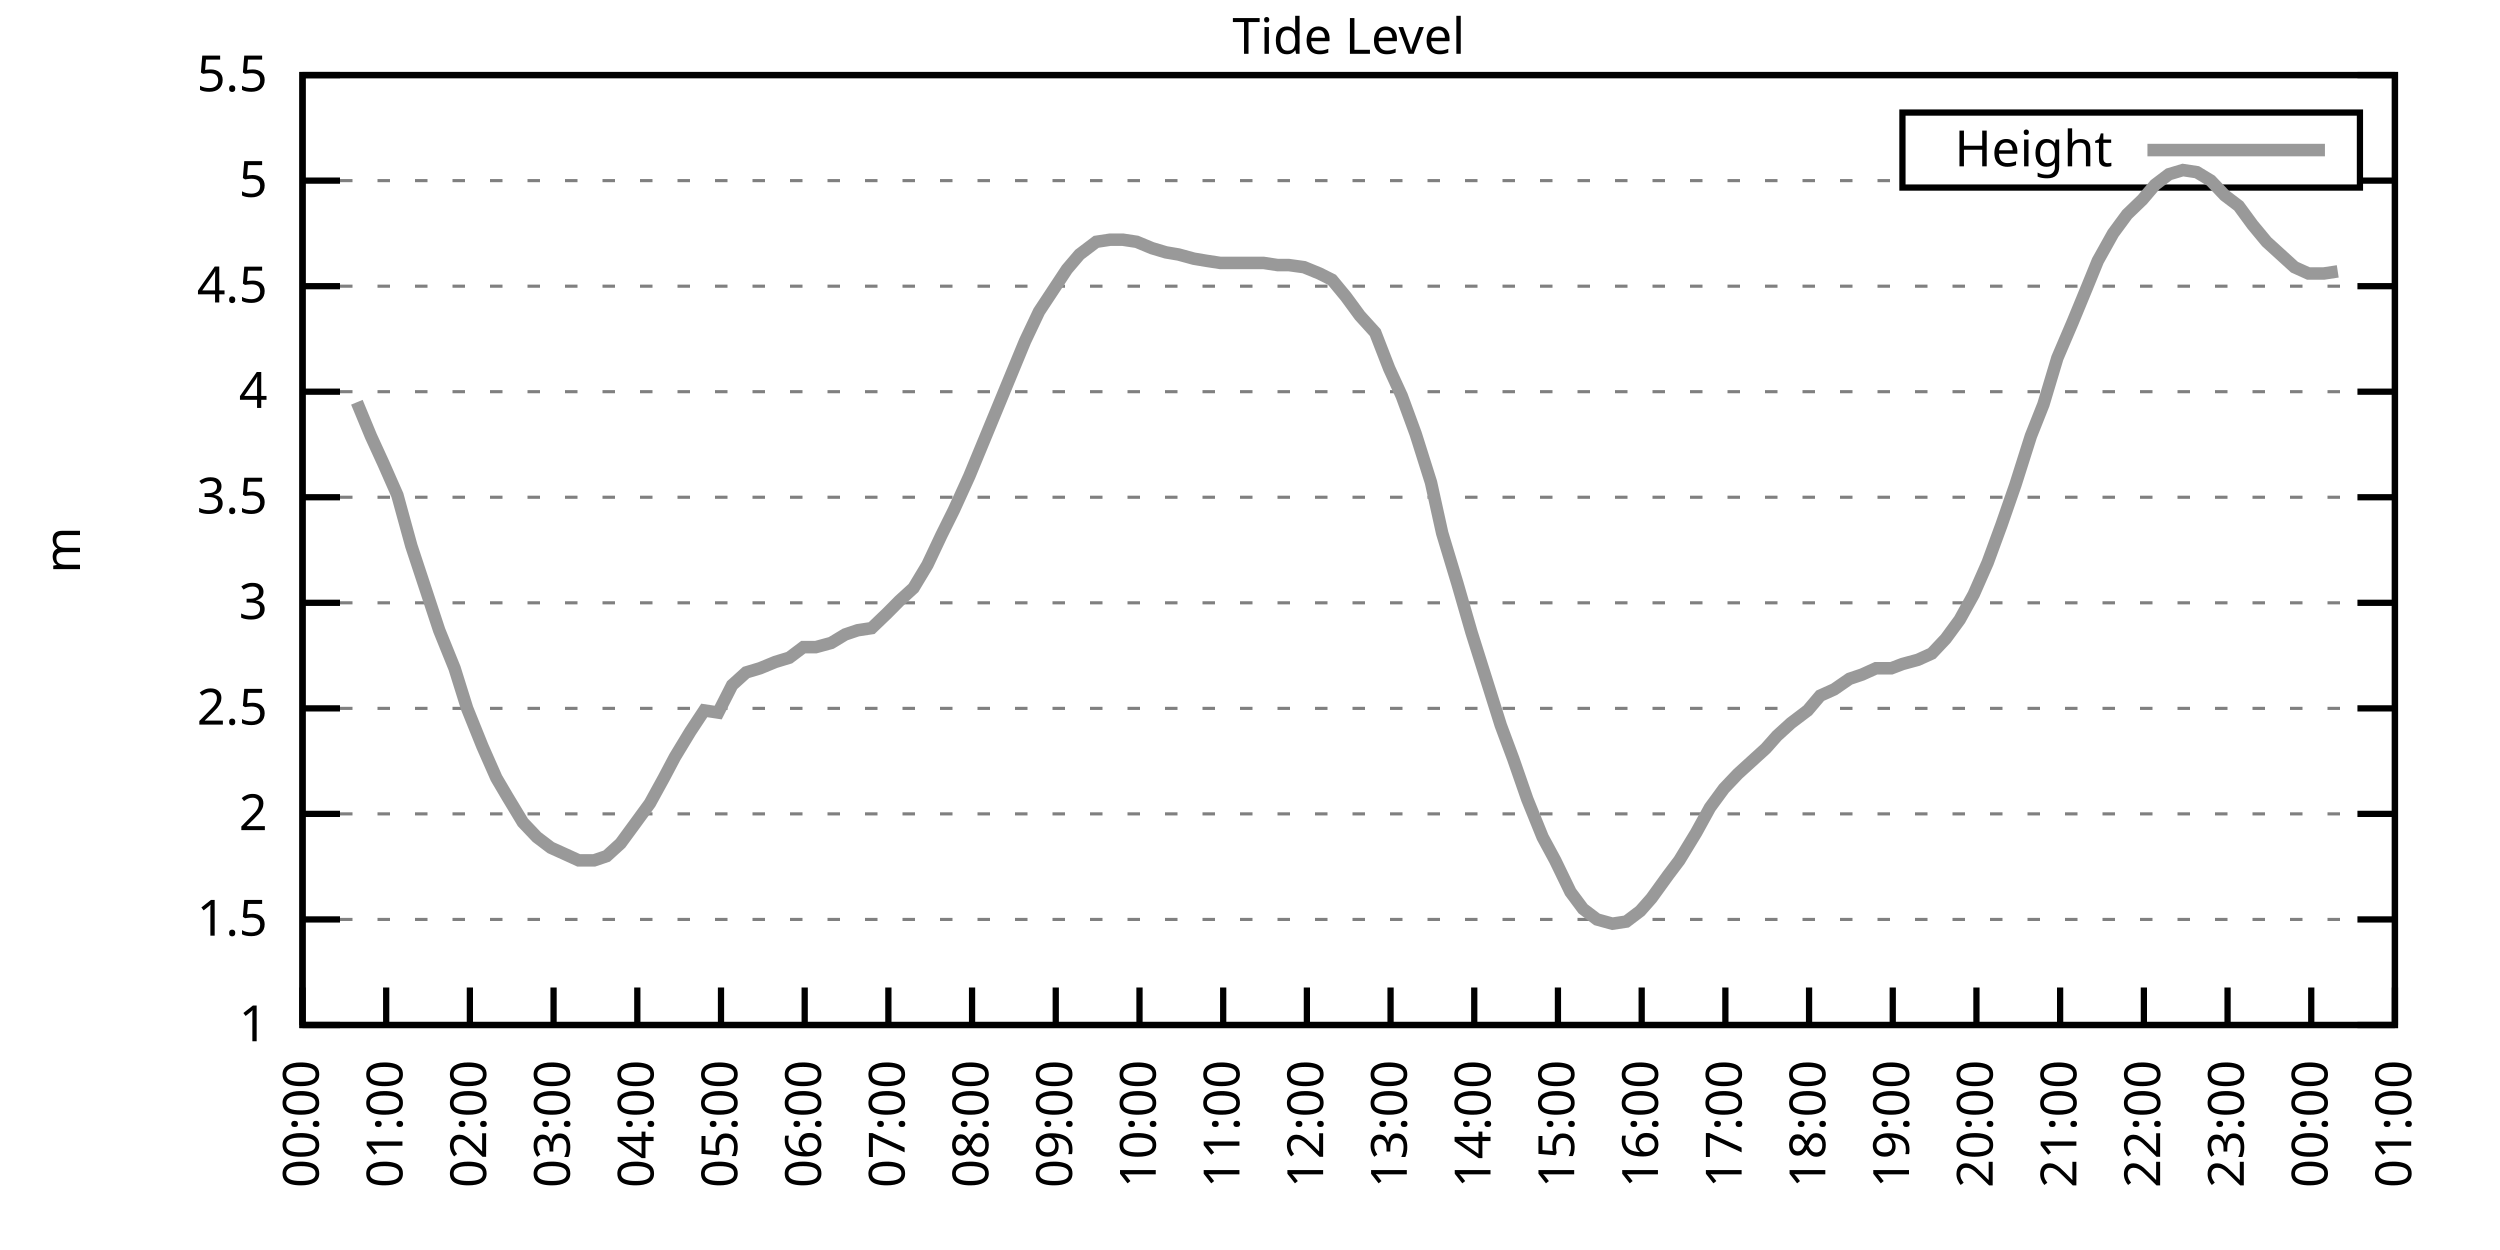
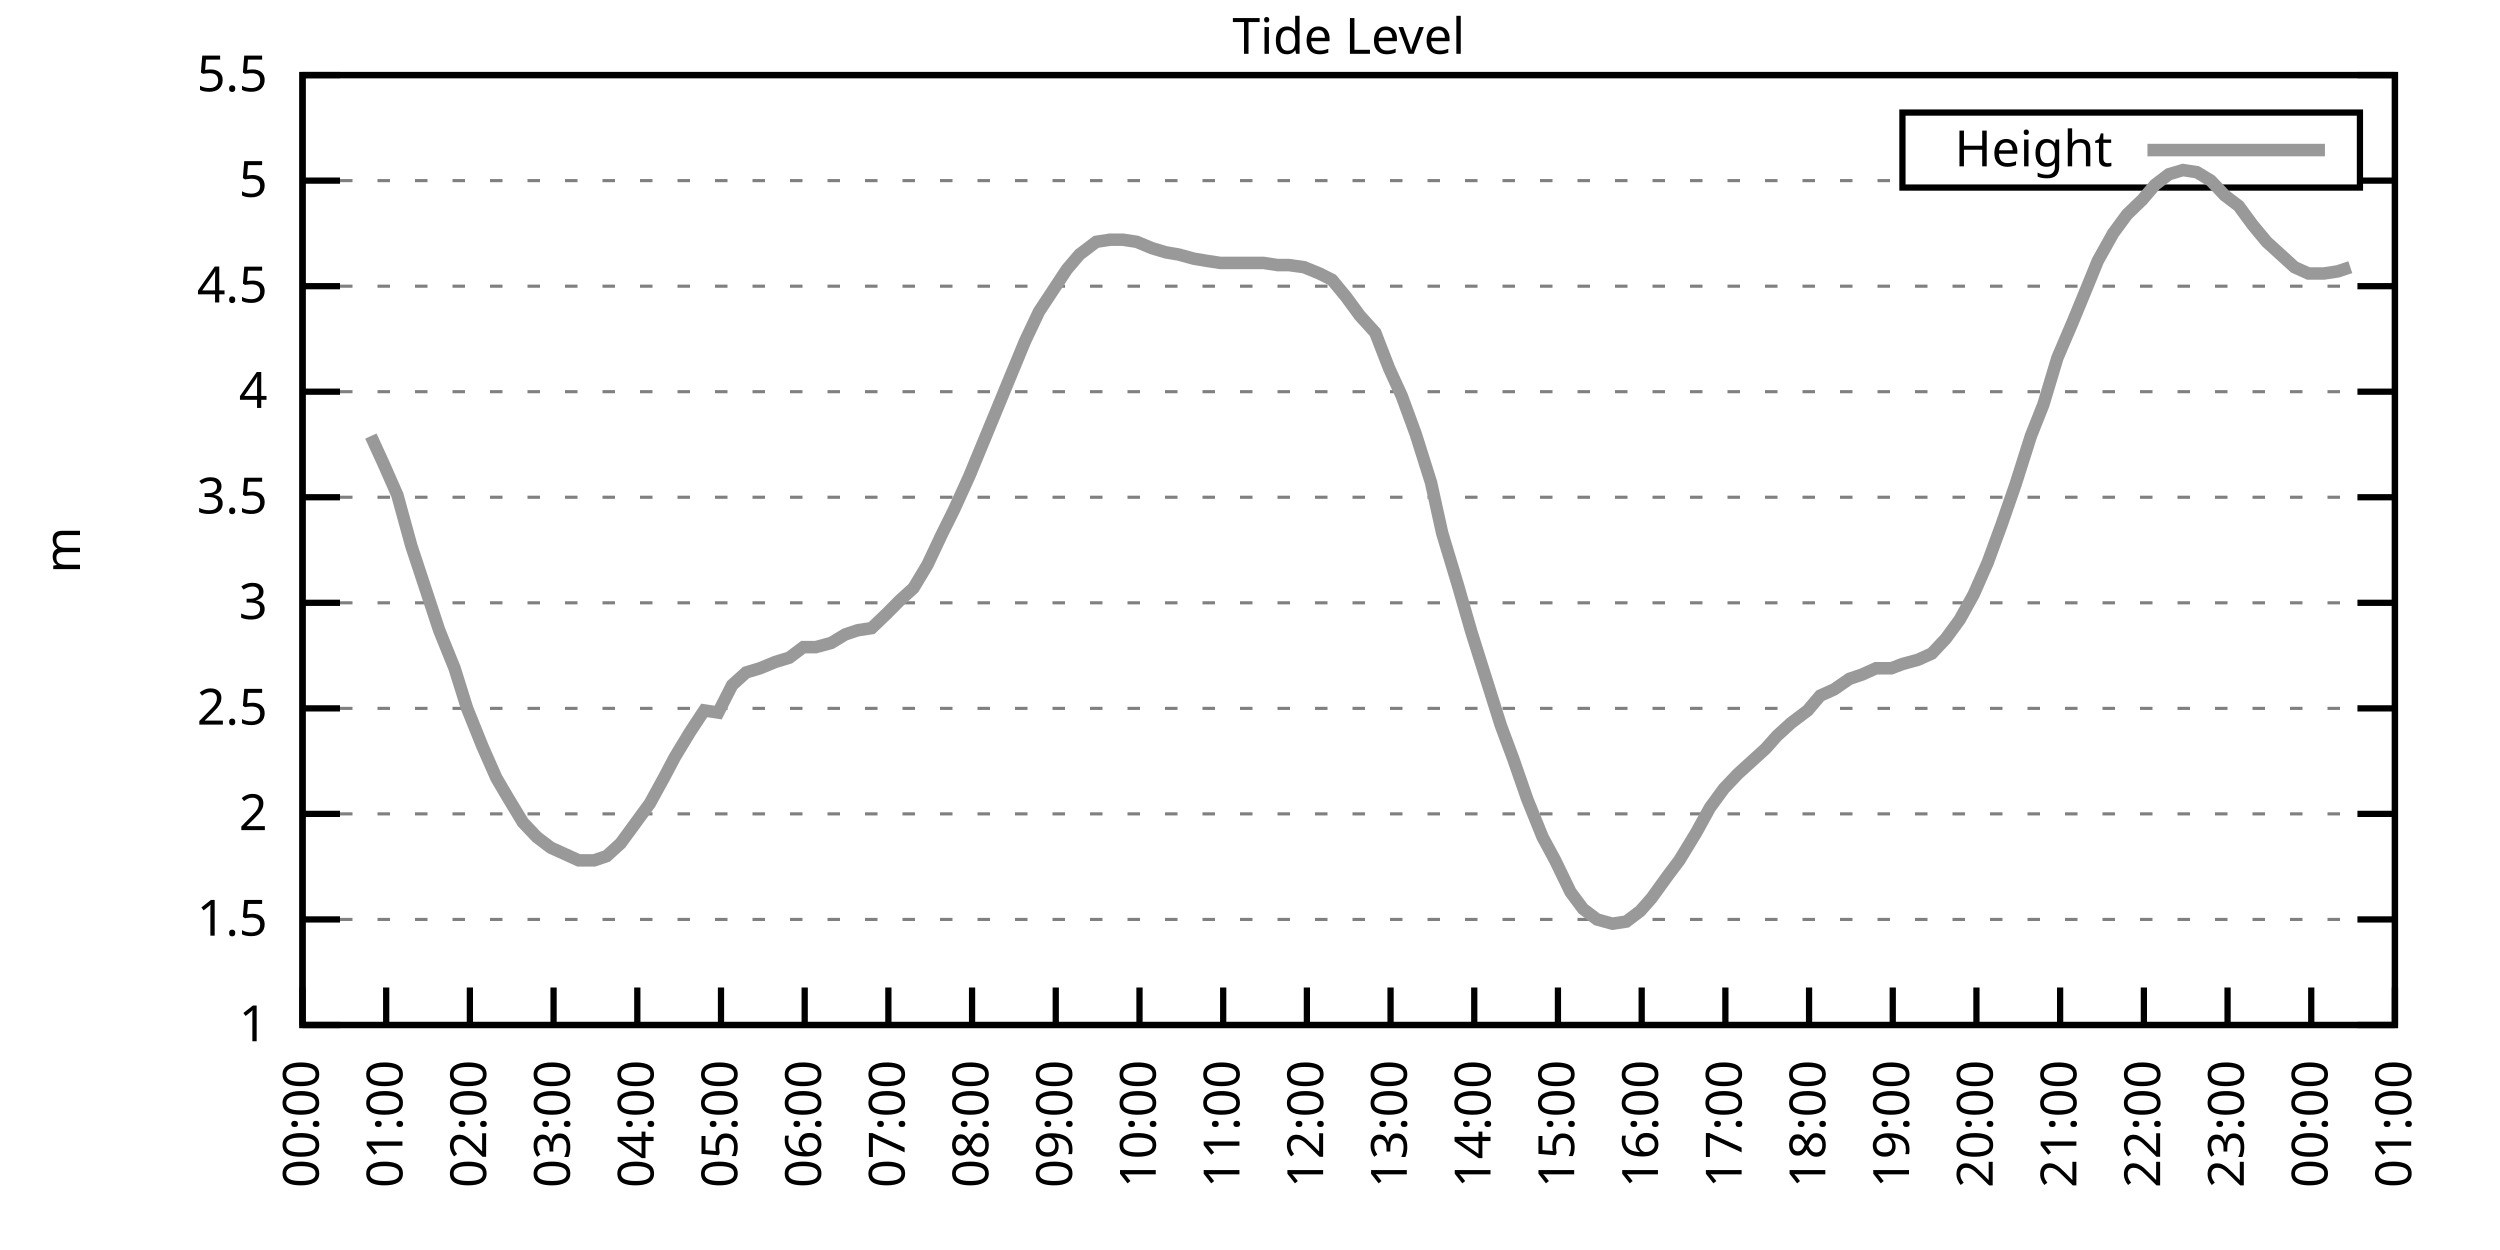
<svg xmlns="http://www.w3.org/2000/svg" xmlns:xlink="http://www.w3.org/1999/xlink" width="400" height="200" viewBox="0 0 400 200">
  <g id="gnuplot_canvas">
    <rect x="0" y="0" width="400" height="200" fill="none" />
    <defs>
      <circle id="gpDot" r="0.5" stroke-width="0.5" stroke="currentColor" />
      <path id="gpPt0" stroke-width="0.333" stroke="currentColor" d="M-1,0 h2 M0,-1 v2" />
      <path id="gpPt1" stroke-width="0.333" stroke="currentColor" d="M-1,-1 L1,1 M1,-1 L-1,1" />
      <path id="gpPt2" stroke-width="0.333" stroke="currentColor" d="M-1,0 L1,0 M0,-1 L0,1 M-1,-1 L1,1 M-1,1 L1,-1" />
      <rect id="gpPt3" stroke-width="0.333" stroke="currentColor" x="-1" y="-1" width="2" height="2" />
      <rect id="gpPt4" stroke-width="0.333" stroke="currentColor" fill="currentColor" x="-1" y="-1" width="2" height="2" />
      <circle id="gpPt5" stroke-width="0.333" stroke="currentColor" cx="0" cy="0" r="1" />
      <use xlink:href="#gpPt5" id="gpPt6" fill="currentColor" stroke="none" />
      <path id="gpPt7" stroke-width="0.333" stroke="currentColor" d="M0,-1.33 L-1.33,0.67 L1.33,0.67 z" />
      <use xlink:href="#gpPt7" id="gpPt8" fill="currentColor" stroke="none" />
      <use xlink:href="#gpPt7" id="gpPt9" stroke="currentColor" transform="rotate(180)" />
      <use xlink:href="#gpPt9" id="gpPt10" fill="currentColor" stroke="none" />
      <use xlink:href="#gpPt3" id="gpPt11" stroke="currentColor" transform="rotate(45)" />
      <use xlink:href="#gpPt11" id="gpPt12" fill="currentColor" stroke="none" />
      <path id="gpPt13" stroke-width="0.333" stroke="currentColor" d="M0,1.330 L1.265,0.411 L0.782,-1.067 L-0.782,-1.076 L-1.265,0.411 z" />
      <use xlink:href="#gpPt13" id="gpPt14" fill="currentColor" stroke="none" />
      <filter id="textbox" filterUnits="objectBoundingBox" x="0" y="0" height="1" width="1">
        <feFlood flood-color="white" flood-opacity="1" result="bgnd" />
        <feComposite in="SourceGraphic" in2="bgnd" operator="atop" />
      </filter>
      <filter id="greybox" filterUnits="objectBoundingBox" x="0" y="0" height="1" width="1">
        <feFlood flood-color="lightgrey" flood-opacity="1" result="grey" />
        <feComposite in="SourceGraphic" in2="grey" operator="atop" />
      </filter>
    </defs>
    <g fill="none" color="white" stroke="currentColor" stroke-width="1.00" stroke-linecap="butt" stroke-linejoin="miter">
</g>
    <g fill="none" color="black" stroke="currentColor" stroke-width="1.00" stroke-linecap="butt" stroke-linejoin="miter">
      <g stroke="none" shape-rendering="crispEdges">
        <polygon fill="rgb(255, 255, 255)" points="48.40,164.00 383.18,164.00 383.18,12.02 48.40,12.02 " />
      </g>
    </g>
    <g fill="none" color="black" stroke="currentColor" stroke-width="1.00" stroke-linecap="butt" stroke-linejoin="miter">
</g>
    <g fill="none" color="black" stroke="black" stroke-width="0.50" stroke-linecap="butt" stroke-linejoin="miter">
</g>
    <g fill="none" color="gray" stroke="currentColor" stroke-width="0.50" stroke-linecap="butt" stroke-linejoin="miter">
      <path stroke="gray" stroke-dasharray="2,4" class="gridline" d="M48.40,164.00 L383.19,164.00  " />
    </g>
    <g fill="none" color="gray" stroke="gray" stroke-width="1.00" stroke-linecap="butt" stroke-linejoin="miter">
</g>
    <g fill="none" color="black" stroke="currentColor" stroke-width="1.00" stroke-linecap="butt" stroke-linejoin="miter">
      <path stroke="black" d="M48.40,164.00 L54.40,164.00 M383.19,164.00 L377.19,164.00  " />
      <g transform="translate(42.80,166.60)" stroke="none" fill="black" font-family="Sans" font-size="8.00" text-anchor="end">
        <text>
          <tspan font-family="Sans"> 1</tspan>
        </text>
      </g>
    </g>
    <g fill="none" color="black" stroke="currentColor" stroke-width="1.00" stroke-linecap="butt" stroke-linejoin="miter">
</g>
    <g fill="none" color="black" stroke="black" stroke-width="0.50" stroke-linecap="butt" stroke-linejoin="miter">
</g>
    <g fill="none" color="gray" stroke="currentColor" stroke-width="0.50" stroke-linecap="butt" stroke-linejoin="miter">
      <path stroke="gray" stroke-dasharray="2,4" class="gridline" d="M48.40,147.11 L383.19,147.11  " />
    </g>
    <g fill="none" color="gray" stroke="gray" stroke-width="1.00" stroke-linecap="butt" stroke-linejoin="miter">
</g>
    <g fill="none" color="black" stroke="currentColor" stroke-width="1.00" stroke-linecap="butt" stroke-linejoin="miter">
      <path stroke="black" d="M48.40,147.11 L54.40,147.11 M383.19,147.11 L377.19,147.11  " />
      <g transform="translate(42.80,149.71)" stroke="none" fill="black" font-family="Sans" font-size="8.00" text-anchor="end">
        <text>
          <tspan font-family="Sans"> 1.5</tspan>
        </text>
      </g>
    </g>
    <g fill="none" color="black" stroke="currentColor" stroke-width="1.00" stroke-linecap="butt" stroke-linejoin="miter">
</g>
    <g fill="none" color="black" stroke="black" stroke-width="0.50" stroke-linecap="butt" stroke-linejoin="miter">
</g>
    <g fill="none" color="gray" stroke="currentColor" stroke-width="0.50" stroke-linecap="butt" stroke-linejoin="miter">
      <path stroke="gray" stroke-dasharray="2,4" class="gridline" d="M48.40,130.22 L383.19,130.22  " />
    </g>
    <g fill="none" color="gray" stroke="gray" stroke-width="1.00" stroke-linecap="butt" stroke-linejoin="miter">
</g>
    <g fill="none" color="black" stroke="currentColor" stroke-width="1.00" stroke-linecap="butt" stroke-linejoin="miter">
      <path stroke="black" d="M48.40,130.22 L54.40,130.22 M383.19,130.22 L377.19,130.22  " />
      <g transform="translate(42.80,132.82)" stroke="none" fill="black" font-family="Sans" font-size="8.00" text-anchor="end">
        <text>
          <tspan font-family="Sans"> 2</tspan>
        </text>
      </g>
    </g>
    <g fill="none" color="black" stroke="currentColor" stroke-width="1.00" stroke-linecap="butt" stroke-linejoin="miter">
</g>
    <g fill="none" color="black" stroke="black" stroke-width="0.50" stroke-linecap="butt" stroke-linejoin="miter">
</g>
    <g fill="none" color="gray" stroke="currentColor" stroke-width="0.50" stroke-linecap="butt" stroke-linejoin="miter">
      <path stroke="gray" stroke-dasharray="2,4" class="gridline" d="M48.40,113.34 L383.19,113.34  " />
    </g>
    <g fill="none" color="gray" stroke="gray" stroke-width="1.00" stroke-linecap="butt" stroke-linejoin="miter">
</g>
    <g fill="none" color="black" stroke="currentColor" stroke-width="1.00" stroke-linecap="butt" stroke-linejoin="miter">
      <path stroke="black" d="M48.40,113.34 L54.40,113.34 M383.19,113.34 L377.19,113.34  " />
      <g transform="translate(42.80,115.94)" stroke="none" fill="black" font-family="Sans" font-size="8.00" text-anchor="end">
        <text>
          <tspan font-family="Sans"> 2.5</tspan>
        </text>
      </g>
    </g>
    <g fill="none" color="black" stroke="currentColor" stroke-width="1.00" stroke-linecap="butt" stroke-linejoin="miter">
</g>
    <g fill="none" color="black" stroke="black" stroke-width="0.50" stroke-linecap="butt" stroke-linejoin="miter">
</g>
    <g fill="none" color="gray" stroke="currentColor" stroke-width="0.50" stroke-linecap="butt" stroke-linejoin="miter">
      <path stroke="gray" stroke-dasharray="2,4" class="gridline" d="M48.40,96.45 L383.19,96.45  " />
    </g>
    <g fill="none" color="gray" stroke="gray" stroke-width="1.00" stroke-linecap="butt" stroke-linejoin="miter">
</g>
    <g fill="none" color="black" stroke="currentColor" stroke-width="1.00" stroke-linecap="butt" stroke-linejoin="miter">
      <path stroke="black" d="M48.40,96.45 L54.40,96.45 M383.19,96.45 L377.19,96.45  " />
      <g transform="translate(42.80,99.05)" stroke="none" fill="black" font-family="Sans" font-size="8.00" text-anchor="end">
        <text>
          <tspan font-family="Sans"> 3</tspan>
        </text>
      </g>
    </g>
    <g fill="none" color="black" stroke="currentColor" stroke-width="1.00" stroke-linecap="butt" stroke-linejoin="miter">
</g>
    <g fill="none" color="black" stroke="black" stroke-width="0.50" stroke-linecap="butt" stroke-linejoin="miter">
</g>
    <g fill="none" color="gray" stroke="currentColor" stroke-width="0.50" stroke-linecap="butt" stroke-linejoin="miter">
      <path stroke="gray" stroke-dasharray="2,4" class="gridline" d="M48.40,79.56 L383.19,79.56  " />
    </g>
    <g fill="none" color="gray" stroke="gray" stroke-width="1.00" stroke-linecap="butt" stroke-linejoin="miter">
</g>
    <g fill="none" color="black" stroke="currentColor" stroke-width="1.00" stroke-linecap="butt" stroke-linejoin="miter">
      <path stroke="black" d="M48.40,79.56 L54.40,79.56 M383.19,79.56 L377.19,79.56  " />
      <g transform="translate(42.80,82.16)" stroke="none" fill="black" font-family="Sans" font-size="8.00" text-anchor="end">
        <text>
          <tspan font-family="Sans"> 3.5</tspan>
        </text>
      </g>
    </g>
    <g fill="none" color="black" stroke="currentColor" stroke-width="1.00" stroke-linecap="butt" stroke-linejoin="miter">
</g>
    <g fill="none" color="black" stroke="black" stroke-width="0.50" stroke-linecap="butt" stroke-linejoin="miter">
</g>
    <g fill="none" color="gray" stroke="currentColor" stroke-width="0.50" stroke-linecap="butt" stroke-linejoin="miter">
      <path stroke="gray" stroke-dasharray="2,4" class="gridline" d="M48.40,62.67 L383.19,62.67  " />
    </g>
    <g fill="none" color="gray" stroke="gray" stroke-width="1.00" stroke-linecap="butt" stroke-linejoin="miter">
</g>
    <g fill="none" color="black" stroke="currentColor" stroke-width="1.00" stroke-linecap="butt" stroke-linejoin="miter">
      <path stroke="black" d="M48.40,62.67 L54.40,62.67 M383.19,62.67 L377.19,62.67  " />
      <g transform="translate(42.80,65.27)" stroke="none" fill="black" font-family="Sans" font-size="8.00" text-anchor="end">
        <text>
          <tspan font-family="Sans"> 4</tspan>
        </text>
      </g>
    </g>
    <g fill="none" color="black" stroke="currentColor" stroke-width="1.00" stroke-linecap="butt" stroke-linejoin="miter">
</g>
    <g fill="none" color="black" stroke="black" stroke-width="0.50" stroke-linecap="butt" stroke-linejoin="miter">
</g>
    <g fill="none" color="gray" stroke="currentColor" stroke-width="0.50" stroke-linecap="butt" stroke-linejoin="miter">
      <path stroke="gray" stroke-dasharray="2,4" class="gridline" d="M48.40,45.79 L383.19,45.79  " />
    </g>
    <g fill="none" color="gray" stroke="gray" stroke-width="1.00" stroke-linecap="butt" stroke-linejoin="miter">
</g>
    <g fill="none" color="black" stroke="currentColor" stroke-width="1.00" stroke-linecap="butt" stroke-linejoin="miter">
      <path stroke="black" d="M48.40,45.79 L54.40,45.79 M383.19,45.79 L377.19,45.79  " />
      <g transform="translate(42.80,48.39)" stroke="none" fill="black" font-family="Sans" font-size="8.00" text-anchor="end">
        <text>
          <tspan font-family="Sans"> 4.5</tspan>
        </text>
      </g>
    </g>
    <g fill="none" color="black" stroke="currentColor" stroke-width="1.00" stroke-linecap="butt" stroke-linejoin="miter">
</g>
    <g fill="none" color="black" stroke="black" stroke-width="0.50" stroke-linecap="butt" stroke-linejoin="miter">
</g>
    <g fill="none" color="gray" stroke="currentColor" stroke-width="0.50" stroke-linecap="butt" stroke-linejoin="miter">
      <path stroke="gray" stroke-dasharray="2,4" class="gridline" d="M48.40,28.90 L304.39,28.90 M377.59,28.90 L383.19,28.90  " />
    </g>
    <g fill="none" color="gray" stroke="gray" stroke-width="1.00" stroke-linecap="butt" stroke-linejoin="miter">
</g>
    <g fill="none" color="black" stroke="currentColor" stroke-width="1.00" stroke-linecap="butt" stroke-linejoin="miter">
      <path stroke="black" d="M48.40,28.90 L54.40,28.90 M383.19,28.90 L377.19,28.90  " />
      <g transform="translate(42.80,31.50)" stroke="none" fill="black" font-family="Sans" font-size="8.00" text-anchor="end">
        <text>
          <tspan font-family="Sans"> 5</tspan>
        </text>
      </g>
    </g>
    <g fill="none" color="black" stroke="currentColor" stroke-width="1.00" stroke-linecap="butt" stroke-linejoin="miter">
</g>
    <g fill="none" color="black" stroke="black" stroke-width="0.50" stroke-linecap="butt" stroke-linejoin="miter">
</g>
    <g fill="none" color="gray" stroke="currentColor" stroke-width="0.50" stroke-linecap="butt" stroke-linejoin="miter">
      <path stroke="gray" stroke-dasharray="2,4" class="gridline" d="M48.40,12.01 L383.19,12.01  " />
    </g>
    <g fill="none" color="gray" stroke="gray" stroke-width="1.00" stroke-linecap="butt" stroke-linejoin="miter">
</g>
    <g fill="none" color="black" stroke="currentColor" stroke-width="1.00" stroke-linecap="butt" stroke-linejoin="miter">
      <path stroke="black" d="M48.40,12.01 L54.40,12.01 M383.19,12.01 L377.19,12.01  " />
      <g transform="translate(42.80,14.61)" stroke="none" fill="black" font-family="Sans" font-size="8.00" text-anchor="end">
        <text>
          <tspan font-family="Sans"> 5.5</tspan>
        </text>
      </g>
    </g>
    <g fill="none" color="black" stroke="currentColor" stroke-width="1.00" stroke-linecap="butt" stroke-linejoin="miter">
      <path stroke="black" d="M48.40,164.00 L48.40,158.00  " />
      <g transform="translate(51.00,169.60) rotate(270.00)" stroke="none" fill="black" font-family="Sans" font-size="8.00" text-anchor="end">
        <text>
          <tspan font-family="Sans">00:00</tspan>
        </text>
      </g>
    </g>
    <g fill="none" color="black" stroke="currentColor" stroke-width="1.00" stroke-linecap="butt" stroke-linejoin="miter">
      <path stroke="black" d="M61.79,164.00 L61.79,158.00  " />
      <g transform="translate(64.39,169.60) rotate(270.00)" stroke="none" fill="black" font-family="Sans" font-size="8.00" text-anchor="end">
        <text>
          <tspan font-family="Sans">01:00</tspan>
        </text>
      </g>
    </g>
    <g fill="none" color="black" stroke="currentColor" stroke-width="1.00" stroke-linecap="butt" stroke-linejoin="miter">
      <path stroke="black" d="M75.18,164.00 L75.18,158.00  " />
      <g transform="translate(77.78,169.60) rotate(270.00)" stroke="none" fill="black" font-family="Sans" font-size="8.00" text-anchor="end">
        <text>
          <tspan font-family="Sans">02:00</tspan>
        </text>
      </g>
    </g>
    <g fill="none" color="black" stroke="currentColor" stroke-width="1.00" stroke-linecap="butt" stroke-linejoin="miter">
      <path stroke="black" d="M88.57,164.00 L88.57,158.00  " />
      <g transform="translate(91.17,169.60) rotate(270.00)" stroke="none" fill="black" font-family="Sans" font-size="8.00" text-anchor="end">
        <text>
          <tspan font-family="Sans">03:00</tspan>
        </text>
      </g>
    </g>
    <g fill="none" color="black" stroke="currentColor" stroke-width="1.00" stroke-linecap="butt" stroke-linejoin="miter">
      <path stroke="black" d="M101.97,164.00 L101.97,158.00  " />
      <g transform="translate(104.57,169.60) rotate(270.00)" stroke="none" fill="black" font-family="Sans" font-size="8.00" text-anchor="end">
        <text>
          <tspan font-family="Sans">04:00</tspan>
        </text>
      </g>
    </g>
    <g fill="none" color="black" stroke="currentColor" stroke-width="1.00" stroke-linecap="butt" stroke-linejoin="miter">
      <path stroke="black" d="M115.36,164.00 L115.36,158.00  " />
      <g transform="translate(117.96,169.60) rotate(270.00)" stroke="none" fill="black" font-family="Sans" font-size="8.00" text-anchor="end">
        <text>
          <tspan font-family="Sans">05:00</tspan>
        </text>
      </g>
    </g>
    <g fill="none" color="black" stroke="currentColor" stroke-width="1.00" stroke-linecap="butt" stroke-linejoin="miter">
      <path stroke="black" d="M128.75,164.00 L128.75,158.00  " />
      <g transform="translate(131.35,169.60) rotate(270.00)" stroke="none" fill="black" font-family="Sans" font-size="8.00" text-anchor="end">
        <text>
          <tspan font-family="Sans">06:00</tspan>
        </text>
      </g>
    </g>
    <g fill="none" color="black" stroke="currentColor" stroke-width="1.00" stroke-linecap="butt" stroke-linejoin="miter">
      <path stroke="black" d="M142.14,164.00 L142.14,158.00  " />
      <g transform="translate(144.74,169.60) rotate(270.00)" stroke="none" fill="black" font-family="Sans" font-size="8.00" text-anchor="end">
        <text>
          <tspan font-family="Sans">07:00</tspan>
        </text>
      </g>
    </g>
    <g fill="none" color="black" stroke="currentColor" stroke-width="1.00" stroke-linecap="butt" stroke-linejoin="miter">
      <path stroke="black" d="M155.53,164.00 L155.53,158.00  " />
      <g transform="translate(158.13,169.60) rotate(270.00)" stroke="none" fill="black" font-family="Sans" font-size="8.00" text-anchor="end">
        <text>
          <tspan font-family="Sans">08:00</tspan>
        </text>
      </g>
    </g>
    <g fill="none" color="black" stroke="currentColor" stroke-width="1.00" stroke-linecap="butt" stroke-linejoin="miter">
      <path stroke="black" d="M168.92,164.00 L168.92,158.00  " />
      <g transform="translate(171.52,169.60) rotate(270.00)" stroke="none" fill="black" font-family="Sans" font-size="8.00" text-anchor="end">
        <text>
          <tspan font-family="Sans">09:00</tspan>
        </text>
      </g>
    </g>
    <g fill="none" color="black" stroke="currentColor" stroke-width="1.00" stroke-linecap="butt" stroke-linejoin="miter">
      <path stroke="black" d="M182.32,164.00 L182.32,158.00  " />
      <g transform="translate(184.92,169.60) rotate(270.00)" stroke="none" fill="black" font-family="Sans" font-size="8.00" text-anchor="end">
        <text>
          <tspan font-family="Sans">10:00</tspan>
        </text>
      </g>
    </g>
    <g fill="none" color="black" stroke="currentColor" stroke-width="1.00" stroke-linecap="butt" stroke-linejoin="miter">
      <path stroke="black" d="M195.71,164.00 L195.71,158.00  " />
      <g transform="translate(198.31,169.60) rotate(270.00)" stroke="none" fill="black" font-family="Sans" font-size="8.00" text-anchor="end">
        <text>
          <tspan font-family="Sans">11:00</tspan>
        </text>
      </g>
    </g>
    <g fill="none" color="black" stroke="currentColor" stroke-width="1.00" stroke-linecap="butt" stroke-linejoin="miter">
      <path stroke="black" d="M209.10,164.00 L209.10,158.00  " />
      <g transform="translate(211.70,169.60) rotate(270.00)" stroke="none" fill="black" font-family="Sans" font-size="8.00" text-anchor="end">
        <text>
          <tspan font-family="Sans">12:00</tspan>
        </text>
      </g>
    </g>
    <g fill="none" color="black" stroke="currentColor" stroke-width="1.00" stroke-linecap="butt" stroke-linejoin="miter">
      <path stroke="black" d="M222.49,164.00 L222.49,158.00  " />
      <g transform="translate(225.09,169.60) rotate(270.00)" stroke="none" fill="black" font-family="Sans" font-size="8.00" text-anchor="end">
        <text>
          <tspan font-family="Sans">13:00</tspan>
        </text>
      </g>
    </g>
    <g fill="none" color="black" stroke="currentColor" stroke-width="1.00" stroke-linecap="butt" stroke-linejoin="miter">
      <path stroke="black" d="M235.88,164.00 L235.88,158.00  " />
      <g transform="translate(238.48,169.60) rotate(270.00)" stroke="none" fill="black" font-family="Sans" font-size="8.00" text-anchor="end">
        <text>
          <tspan font-family="Sans">14:00</tspan>
        </text>
      </g>
    </g>
    <g fill="none" color="black" stroke="currentColor" stroke-width="1.00" stroke-linecap="butt" stroke-linejoin="miter">
      <path stroke="black" d="M249.27,164.00 L249.27,158.00  " />
      <g transform="translate(251.87,169.60) rotate(270.00)" stroke="none" fill="black" font-family="Sans" font-size="8.00" text-anchor="end">
        <text>
          <tspan font-family="Sans">15:00</tspan>
        </text>
      </g>
    </g>
    <g fill="none" color="black" stroke="currentColor" stroke-width="1.00" stroke-linecap="butt" stroke-linejoin="miter">
      <path stroke="black" d="M262.67,164.00 L262.67,158.00  " />
      <g transform="translate(265.27,169.60) rotate(270.00)" stroke="none" fill="black" font-family="Sans" font-size="8.00" text-anchor="end">
        <text>
          <tspan font-family="Sans">16:00</tspan>
        </text>
      </g>
    </g>
    <g fill="none" color="black" stroke="currentColor" stroke-width="1.00" stroke-linecap="butt" stroke-linejoin="miter">
      <path stroke="black" d="M276.06,164.00 L276.06,158.00  " />
      <g transform="translate(278.66,169.60) rotate(270.00)" stroke="none" fill="black" font-family="Sans" font-size="8.00" text-anchor="end">
        <text>
          <tspan font-family="Sans">17:00</tspan>
        </text>
      </g>
    </g>
    <g fill="none" color="black" stroke="currentColor" stroke-width="1.00" stroke-linecap="butt" stroke-linejoin="miter">
      <path stroke="black" d="M289.45,164.00 L289.45,158.00  " />
      <g transform="translate(292.05,169.60) rotate(270.00)" stroke="none" fill="black" font-family="Sans" font-size="8.00" text-anchor="end">
        <text>
          <tspan font-family="Sans">18:00</tspan>
        </text>
      </g>
    </g>
    <g fill="none" color="black" stroke="currentColor" stroke-width="1.00" stroke-linecap="butt" stroke-linejoin="miter">
      <path stroke="black" d="M302.84,164.00 L302.84,158.00  " />
      <g transform="translate(305.44,169.60) rotate(270.00)" stroke="none" fill="black" font-family="Sans" font-size="8.00" text-anchor="end">
        <text>
          <tspan font-family="Sans">19:00</tspan>
        </text>
      </g>
    </g>
    <g fill="none" color="black" stroke="currentColor" stroke-width="1.00" stroke-linecap="butt" stroke-linejoin="miter">
      <path stroke="black" d="M316.23,164.00 L316.23,158.00  " />
      <g transform="translate(318.83,169.60) rotate(270.00)" stroke="none" fill="black" font-family="Sans" font-size="8.00" text-anchor="end">
        <text>
          <tspan font-family="Sans">20:00</tspan>
        </text>
      </g>
    </g>
    <g fill="none" color="black" stroke="currentColor" stroke-width="1.00" stroke-linecap="butt" stroke-linejoin="miter">
      <path stroke="black" d="M329.62,164.00 L329.62,158.00  " />
      <g transform="translate(332.22,169.60) rotate(270.00)" stroke="none" fill="black" font-family="Sans" font-size="8.00" text-anchor="end">
        <text>
          <tspan font-family="Sans">21:00</tspan>
        </text>
      </g>
    </g>
    <g fill="none" color="black" stroke="currentColor" stroke-width="1.00" stroke-linecap="butt" stroke-linejoin="miter">
      <path stroke="black" d="M343.02,164.00 L343.02,158.00  " />
      <g transform="translate(345.62,169.60) rotate(270.00)" stroke="none" fill="black" font-family="Sans" font-size="8.00" text-anchor="end">
        <text>
          <tspan font-family="Sans">22:00</tspan>
        </text>
      </g>
    </g>
    <g fill="none" color="black" stroke="currentColor" stroke-width="1.00" stroke-linecap="butt" stroke-linejoin="miter">
      <path stroke="black" d="M356.41,164.00 L356.41,158.00  " />
      <g transform="translate(359.01,169.60) rotate(270.00)" stroke="none" fill="black" font-family="Sans" font-size="8.00" text-anchor="end">
        <text>
          <tspan font-family="Sans">23:00</tspan>
        </text>
      </g>
    </g>
    <g fill="none" color="black" stroke="currentColor" stroke-width="1.00" stroke-linecap="butt" stroke-linejoin="miter">
      <path stroke="black" d="M369.80,164.00 L369.80,158.00  " />
      <g transform="translate(372.40,169.60) rotate(270.00)" stroke="none" fill="black" font-family="Sans" font-size="8.00" text-anchor="end">
        <text>
          <tspan font-family="Sans">00:00</tspan>
        </text>
      </g>
    </g>
    <g fill="none" color="black" stroke="currentColor" stroke-width="1.00" stroke-linecap="butt" stroke-linejoin="miter">
      <path stroke="black" d="M383.19,164.00 L383.19,158.00  " />
      <g transform="translate(385.79,169.60) rotate(270.00)" stroke="none" fill="black" font-family="Sans" font-size="8.00" text-anchor="end">
        <text>
          <tspan font-family="Sans">01:00</tspan>
        </text>
      </g>
    </g>
    <g fill="none" color="black" stroke="currentColor" stroke-width="1.00" stroke-linecap="butt" stroke-linejoin="miter">
</g>
    <g fill="none" color="black" stroke="currentColor" stroke-width="1.00" stroke-linecap="butt" stroke-linejoin="miter">
      <path stroke="black" d="M48.40,12.01 L48.40,164.00 L383.19,164.00 L383.19,12.01 L48.40,12.01 Z  " />
    </g>
    <g fill="none" color="black" stroke="currentColor" stroke-width="1.00" stroke-linecap="butt" stroke-linejoin="miter">
</g>
    <g fill="none" color="black" stroke="currentColor" stroke-width="1.00" stroke-linecap="butt" stroke-linejoin="miter">
      <path stroke="black" d="M304.39,30.01 L304.39,18.01 L377.59,18.01 L377.59,30.01 L304.39,30.01 Z  " />
    </g>
    <g id="Tide_level_plot_1">
      <g fill="none" color="white" stroke="black" stroke-width="2.00" stroke-linecap="butt" stroke-linejoin="miter">
</g>
      <g fill="none" color="black" stroke="currentColor" stroke-width="2.00" stroke-linecap="butt" stroke-linejoin="miter">
        <g transform="translate(337.99,26.61)" stroke="none" fill="black" font-family="Sans" font-size="8.00" text-anchor="end">
          <text>
            <tspan font-family="Sans">Height</tspan>
          </text>
        </g>
      </g>
      <g fill="none" color="black" stroke="currentColor" stroke-width="2.00" stroke-linecap="butt" stroke-linejoin="miter">
-         <path stroke="rgb(153, 153, 153)" d="M343.59,24.01 L371.99,24.01 M57.10,64.36 L59.34,69.77 L61.35,74.16 L63.58,79.22 L65.81,87.33 L68.04,94.08   L70.27,100.84 L72.73,106.92 L74.74,113.34 L77.19,119.42 L79.42,124.48 L81.21,127.52 L83.66,131.58 L85.90,133.94   L88.13,135.63 L90.36,136.64 L92.59,137.66 L95.05,137.66 L97.06,136.98 L99.29,134.95 L101.52,131.91 L103.98,128.54   L106.21,124.48 L107.99,121.11 L110.45,117.05 L112.68,113.67 L114.91,114.01 L117.14,109.62 L119.38,107.59 L121.61,106.92   L124.06,105.91 L126.29,105.23 L128.53,103.54 L130.54,103.54 L132.99,102.87 L135.22,101.52 L137.23,100.84 L139.46,100.50   L141.92,98.14 L143.93,96.11 L146.16,94.08 L148.39,90.37 L150.62,85.64 L152.63,81.59 L155.09,76.18 L157.32,70.78   L159.55,65.38 L161.78,59.97 L164.01,54.57 L166.25,49.84 L168.48,46.46 L170.71,43.08 L172.72,40.72 L175.40,38.69   L177.63,38.35 L179.64,38.35 L181.87,38.69 L184.32,39.71 L186.56,40.38 L188.57,40.72 L191.02,41.39 L193.03,41.73   L195.26,42.07 L197.49,42.07 L199.73,42.07 L202.18,42.07 L204.41,42.41 L206.20,42.41 L208.65,42.75 L211.11,43.76   L213.12,44.77 L215.35,47.47 L217.58,50.51 L220.04,53.22 L222.27,58.96 L224.28,63.35 L226.51,69.43 L228.96,77.20   L230.75,85.30 L233.20,93.41 L235.44,101.18 L237.89,108.95 L240.12,116.04 L242.13,121.44 L244.36,127.86 L246.82,133.94   L248.83,137.66 L251.28,142.72 L253.29,145.42 L255.52,147.11 L257.98,147.79 L260.21,147.45 L262.44,145.76 L264.23,143.73   L266.91,140.02 L268.69,137.66 L271.37,133.26 L273.60,129.21 L275.83,126.17 L278.07,123.81 L280.30,121.78 L282.53,119.75   L284.32,117.73 L286.55,115.70 L289.23,113.67 L291.23,111.31 L293.47,110.30 L295.92,108.61 L297.93,107.93 L300.16,106.92   L302.62,106.92 L304.40,106.24 L306.86,105.57 L309.09,104.56 L311.32,102.19 L313.55,99.15 L315.79,95.10 L318.02,90.03   L320.25,83.95 L322.48,77.53 L324.94,69.77 L326.95,64.70 L329.18,57.27 L331.63,51.53 L333.86,46.12 L335.65,41.73   L338.10,37.34 L340.34,34.30 L342.79,31.94 L344.80,29.57 L347.03,27.88 L349.26,27.21 L351.50,27.55 L353.73,28.90   L355.96,31.26 L358.19,32.95 L360.42,35.99 L362.66,38.69 L364.89,40.72 L367.12,42.75 L369.35,43.76 L371.81,43.76   L374.04,43.42  " />
+         <path stroke="rgb(153, 153, 153)" d="M343.59,24.01 L371.99,24.01 M59.34,69.77 L61.35,74.16 L63.58,79.22 L65.81,87.33 L68.04,94.08 L70.27,100.84   L72.73,106.92 L74.74,113.34 L77.19,119.42 L79.42,124.48 L81.21,127.52 L83.66,131.58 L85.90,133.94 L88.13,135.63   L90.36,136.64 L92.59,137.66 L95.05,137.66 L97.06,136.98 L99.29,134.95 L101.52,131.91 L103.98,128.54 L106.21,124.48   L107.99,121.11 L110.45,117.05 L112.68,113.67 L114.91,114.01 L117.14,109.62 L119.38,107.59 L121.61,106.92 L124.06,105.91   L126.29,105.23 L128.53,103.54 L130.54,103.54 L132.99,102.87 L135.22,101.52 L137.23,100.84 L139.46,100.50 L141.92,98.14   L143.93,96.11 L146.16,94.08 L148.39,90.37 L150.62,85.64 L152.63,81.59 L155.09,76.18 L157.32,70.78 L159.55,65.38   L161.78,59.97 L164.01,54.57 L166.25,49.84 L168.48,46.46 L170.71,43.08 L172.72,40.72 L175.40,38.69 L177.63,38.35   L179.64,38.35 L181.87,38.69 L184.32,39.71 L186.56,40.38 L188.57,40.72 L191.02,41.39 L193.03,41.73 L195.26,42.07   L197.49,42.07 L199.73,42.07 L202.18,42.07 L204.41,42.41 L206.20,42.41 L208.65,42.75 L211.11,43.76 L213.12,44.77   L215.35,47.47 L217.58,50.51 L220.04,53.22 L222.27,58.96 L224.28,63.35 L226.51,69.43 L228.96,77.20 L230.75,85.30   L233.20,93.41 L235.44,101.18 L237.89,108.95 L240.12,116.04 L242.13,121.44 L244.36,127.86 L246.82,133.94 L248.83,137.66   L251.28,142.72 L253.29,145.42 L255.52,147.11 L257.98,147.79 L260.21,147.45 L262.44,145.76 L264.23,143.73 L266.91,140.02   L268.69,137.66 L271.37,133.26 L273.60,129.21 L275.83,126.17 L278.07,123.81 L280.30,121.78 L282.53,119.75 L284.32,117.73   L286.55,115.70 L289.23,113.67 L291.23,111.31 L293.47,110.30 L295.92,108.61 L297.93,107.93 L300.16,106.92 L302.62,106.92   L304.40,106.24 L306.86,105.57 L309.09,104.56 L311.32,102.19 L313.55,99.15 L315.79,95.10 L318.02,90.03 L320.25,83.95   L322.48,77.53 L324.94,69.77 L326.95,64.70 L329.18,57.27 L331.63,51.53 L333.86,46.12 L335.65,41.73 L338.10,37.34   L340.34,34.30 L342.79,31.94 L344.80,29.57 L347.03,27.88 L349.26,27.21 L351.50,27.55 L353.73,28.90 L355.96,31.26   L358.19,32.95 L360.42,35.99 L362.66,38.69 L364.89,40.72 L367.12,42.75 L369.35,43.76 L371.81,43.76 L374.04,43.42   L376.05,42.75  " />
      </g>
    </g>
    <g fill="none" color="black" stroke="currentColor" stroke-width="2.00" stroke-linecap="butt" stroke-linejoin="miter">
</g>
    <g fill="none" color="black" stroke="black" stroke-width="1.00" stroke-linecap="butt" stroke-linejoin="miter">
</g>
    <g fill="none" color="black" stroke="currentColor" stroke-width="1.00" stroke-linecap="butt" stroke-linejoin="miter">
      <path stroke="black" d="M48.40,12.01 L48.40,164.00 L383.19,164.00 L383.19,12.01 L48.40,12.01 Z  " />
      <g transform="translate(12.80,88.01) rotate(270.00)" stroke="none" fill="black" font-family="Sans" font-size="8.00" text-anchor="middle">
        <text>
          <tspan font-family="Sans">m</tspan>
        </text>
      </g>
    </g>
    <g fill="none" color="black" stroke="currentColor" stroke-width="1.00" stroke-linecap="butt" stroke-linejoin="miter">
</g>
    <g fill="none" color="black" stroke="currentColor" stroke-width="1.00" stroke-linecap="butt" stroke-linejoin="miter">
      <g transform="translate(215.79,8.61)" stroke="none" fill="black" font-family="Sans" font-size="8.00" text-anchor="middle">
        <text>
          <tspan font-family="Sans">Tide Level</tspan>
        </text>
      </g>
    </g>
    <g fill="none" color="black" stroke="currentColor" stroke-width="1.00" stroke-linecap="butt" stroke-linejoin="miter">
</g>
  </g>
</svg>
